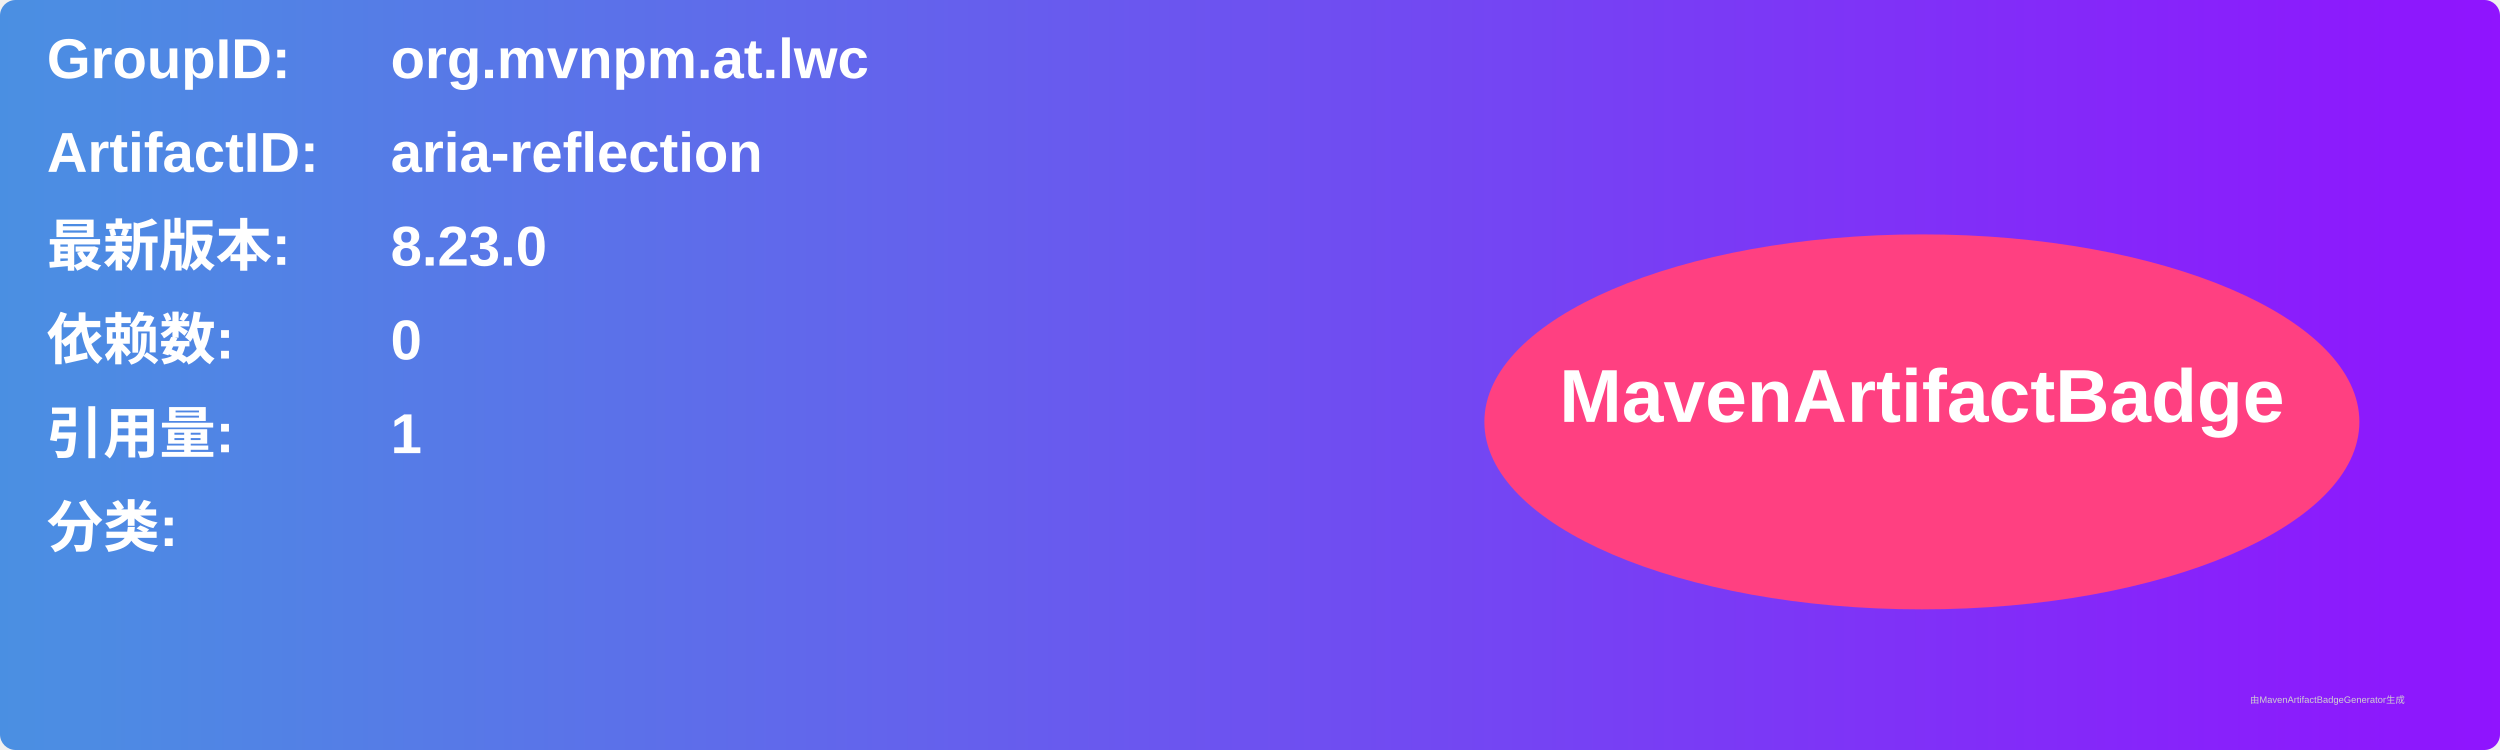
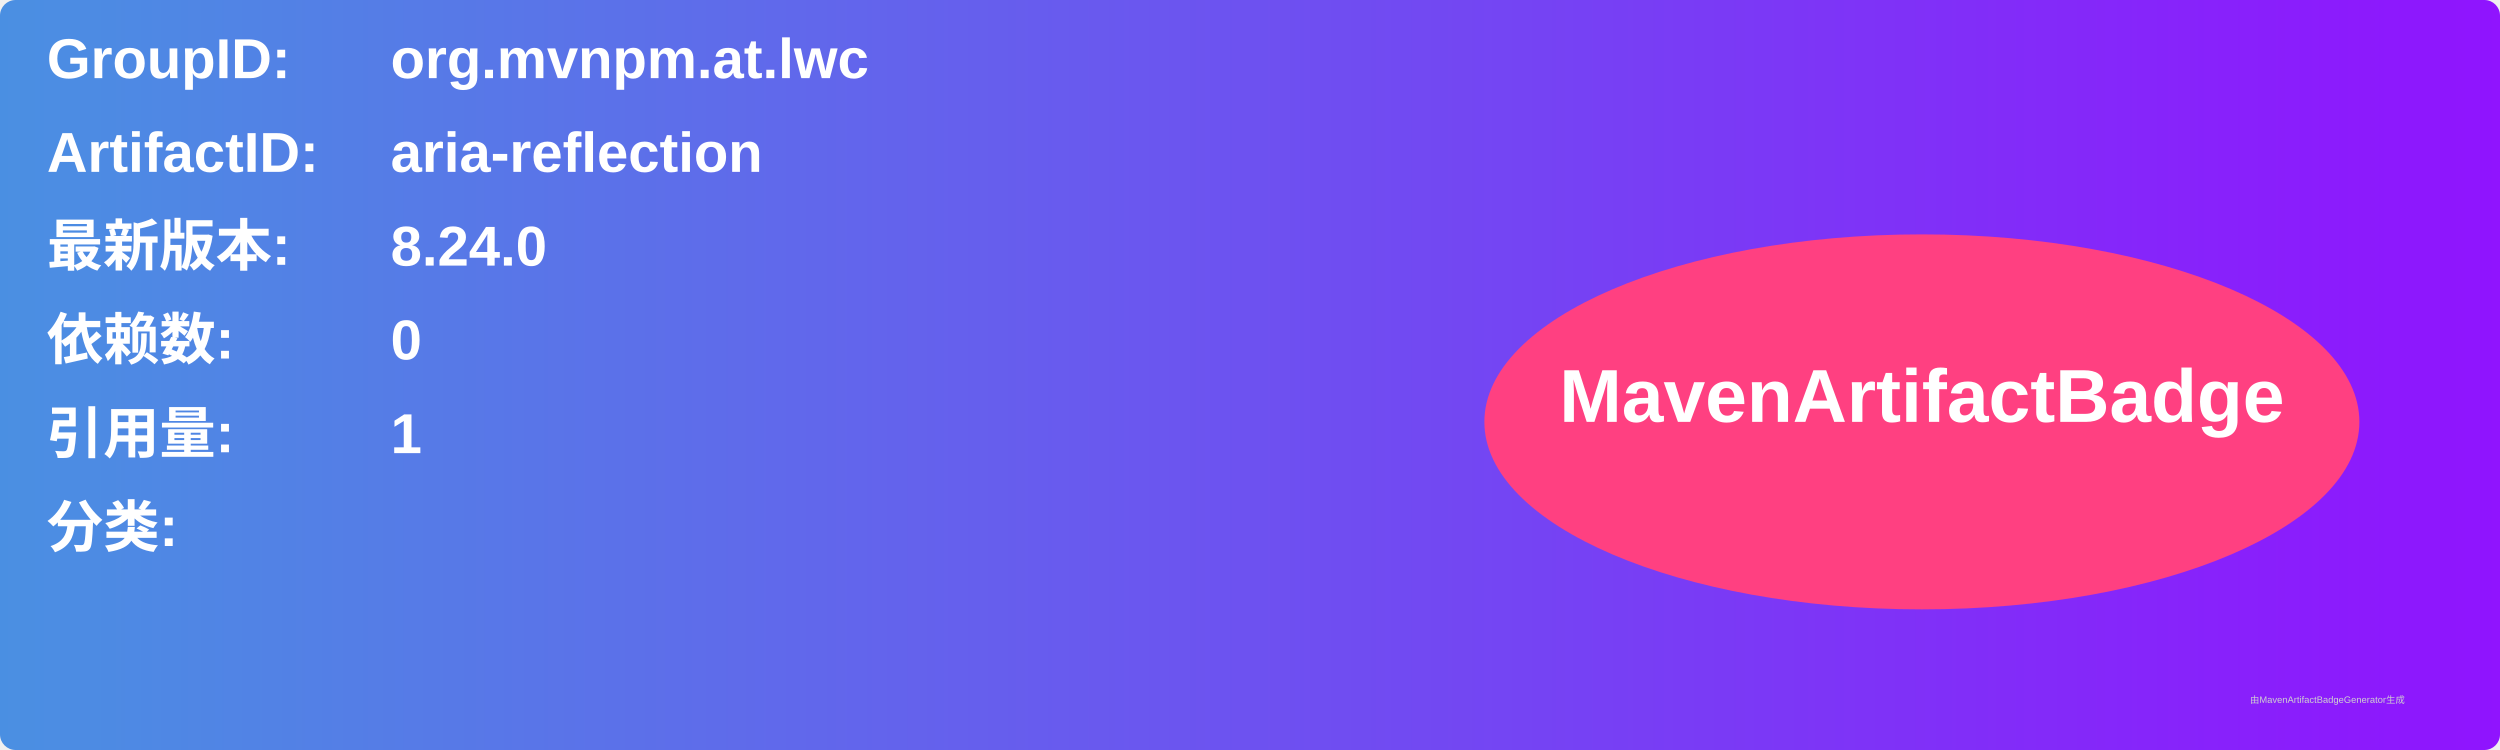
<svg xmlns="http://www.w3.org/2000/svg" width="800" height="240" viewBox="0 0 800 240">
  <linearGradient id="grad" x1="0%" y1="0%" x2="100%" y2="0%">
    <stop offset="0%" stop-color="#4a90e2" />
    <stop offset="100%" stop-color="#9013fe" />
  </linearGradient>
  <rect width="100%" height="100%" rx="5" ry="5" fill="url(#grad)" />
  <g transform="translate(15, 15)">
    <text x="0" y="10" font-family="Arial" font-size="18" fill="white" font-weight="bold" width="260">GroupID:</text>
    <text x="110" y="10" font-family="Arial" font-size="18" fill="white" font-weight="bold" width="460">org.mvnpm.at.lwc</text>
    <text x="0" y="40" font-family="Arial" font-size="18" fill="white" font-weight="bold" width="260">ArtifactID:</text>
    <text x="110" y="40" font-family="Arial" font-size="18" fill="white" font-weight="bold" width="460">aria-reflection</text>
    <text x="0" y="70" font-family="Arial" font-size="18" fill="white" font-weight="bold">最新版本:</text>
    <text x="110" y="70" font-family="Arial" font-size="18" fill="white" font-weight="bold">
-       <tspan font-weight="bold">8.23.0</tspan>
+       <tspan font-weight="bold">8.24.0</tspan>
    </text>
    <text x="0" y="100" font-family="Arial" font-size="18" fill="white" font-weight="bold">依赖数: </text>
    <text x="110" y="100" font-family="Arial" font-size="18" fill="white">
      <tspan font-weight="bold">0</tspan>
    </text>
    <text x="0" y="130" font-family="Arial" font-size="18" fill="white" font-weight="bold">引用量: </text>
    <text x="110" y="130" font-family="Arial" font-size="18" fill="white">
      <tspan font-weight="bold">1</tspan>
    </text>
    <text x="0" y="160" font-family="Arial" font-size="18" fill="white" font-weight="bold">分类:</text>
    <text x="10" y="190" font-family="Arial" font-size="10" fill="white">
      <tspan font-weight="bold" />
    </text>
    <ellipse cx="600" cy="120" rx="140" ry="60" fill="#ff4081" />
    <text x="600" y="120" text-anchor="middle" font-family="Arial" font-size="24" fill="white" font-weight="bold">MavenArtifactBadge</text>
  </g>
  <text x="720" y="225" font-family="Arial" font-size="3" fill="#d0d0d0">由MavenArtifactBadgeGenerator生成</text>
</svg>
